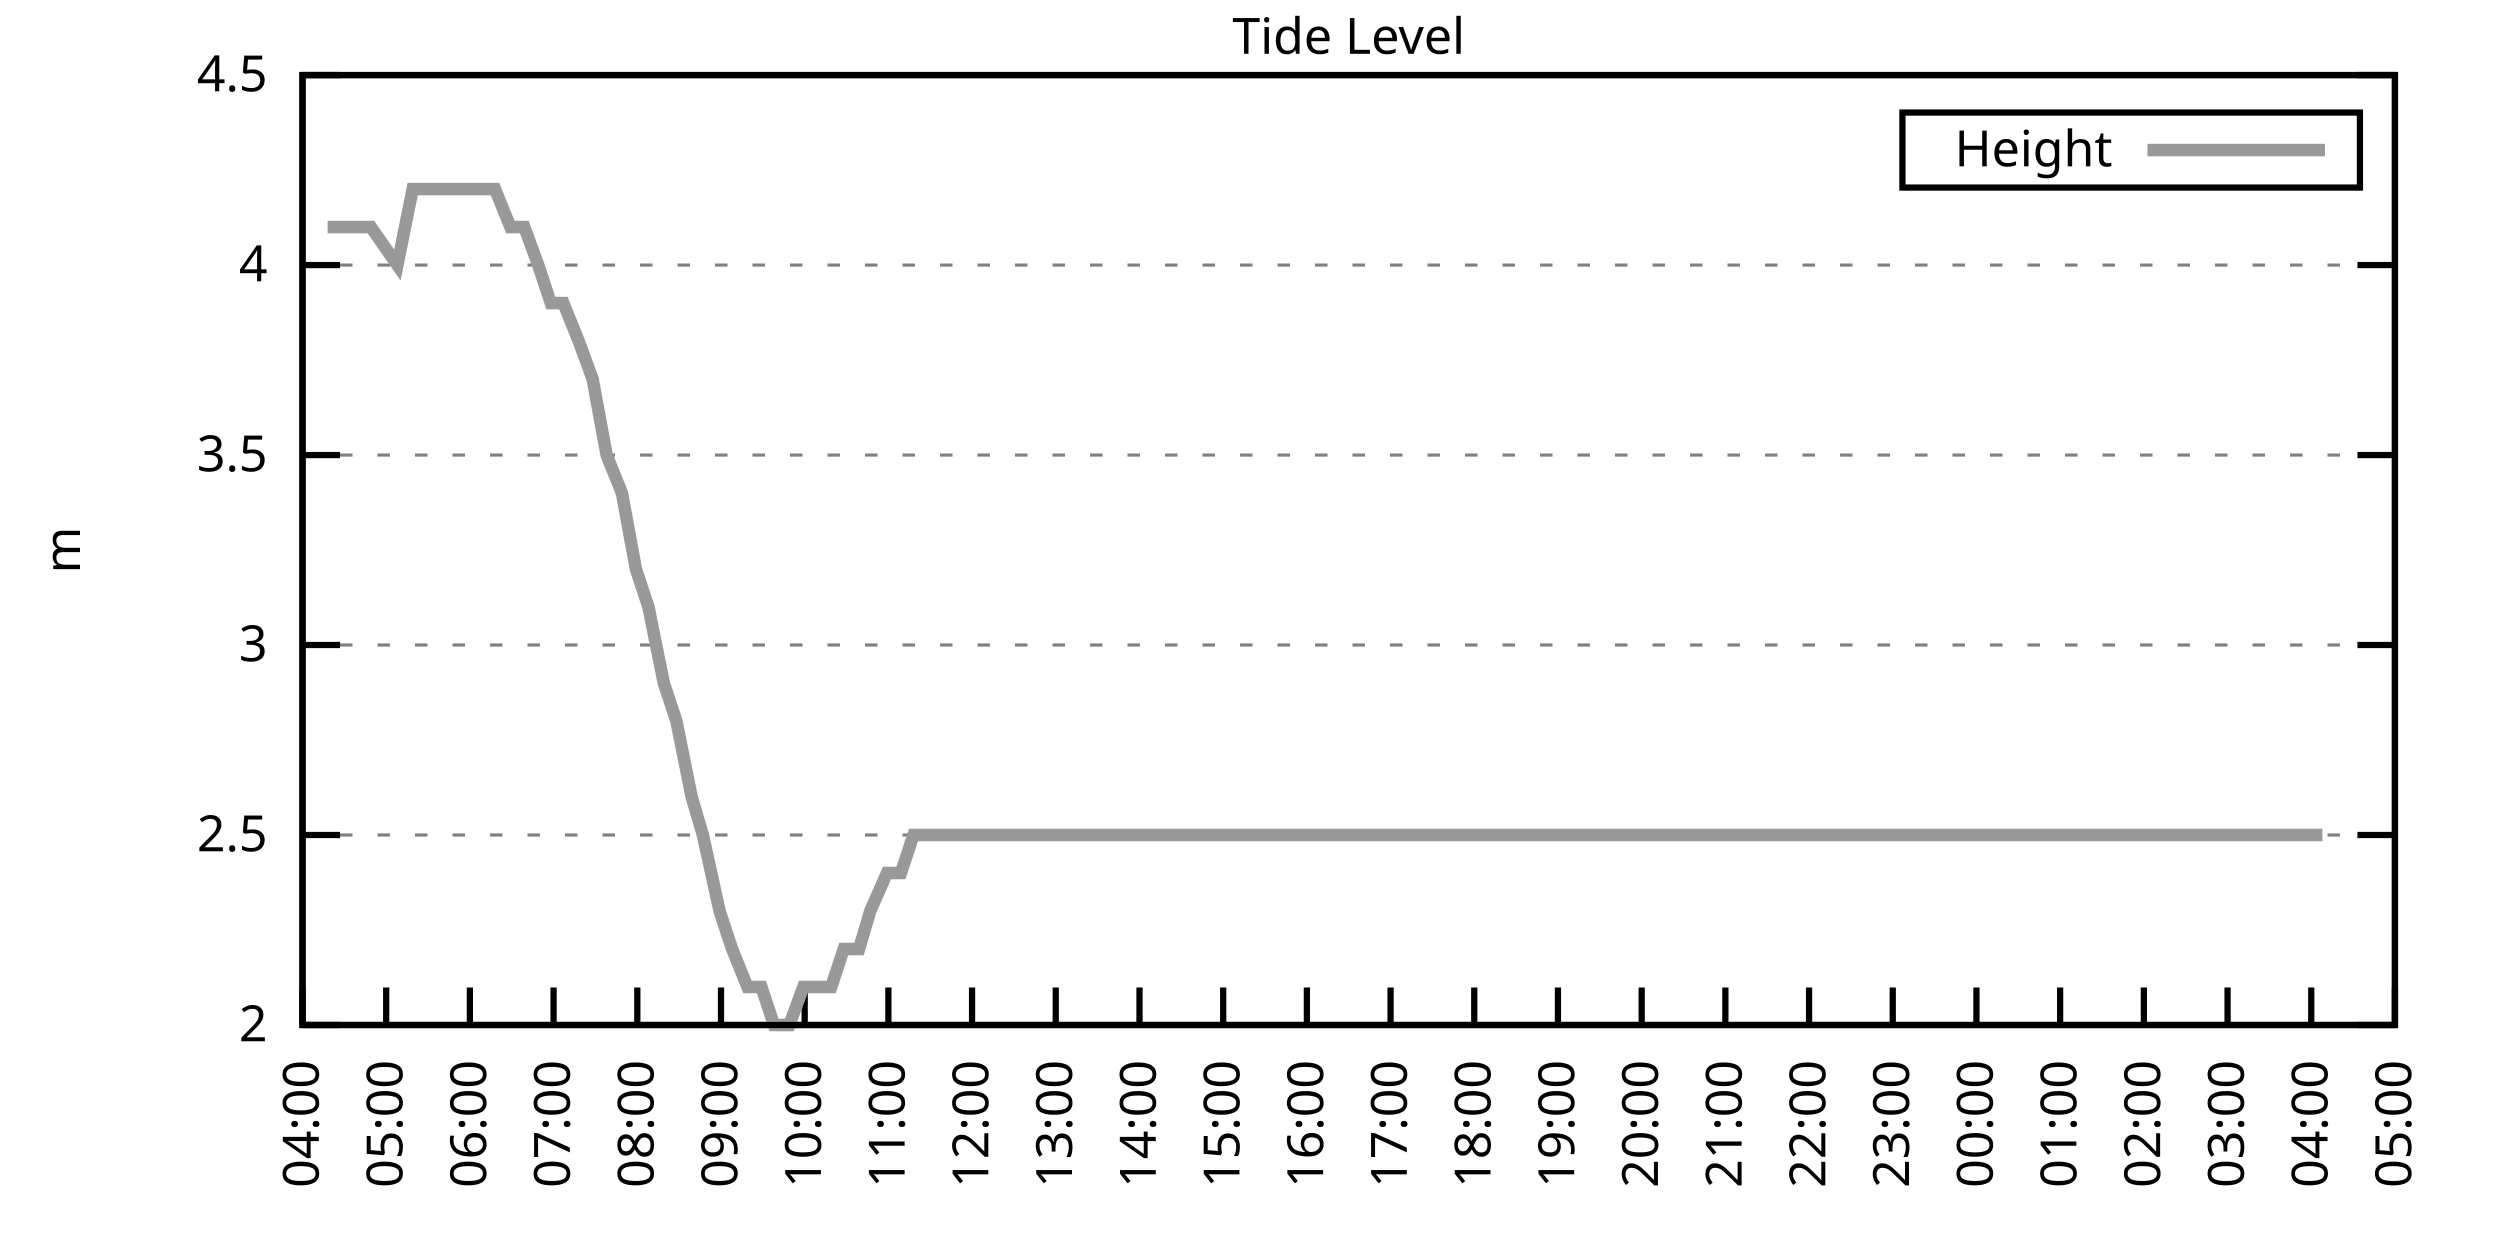
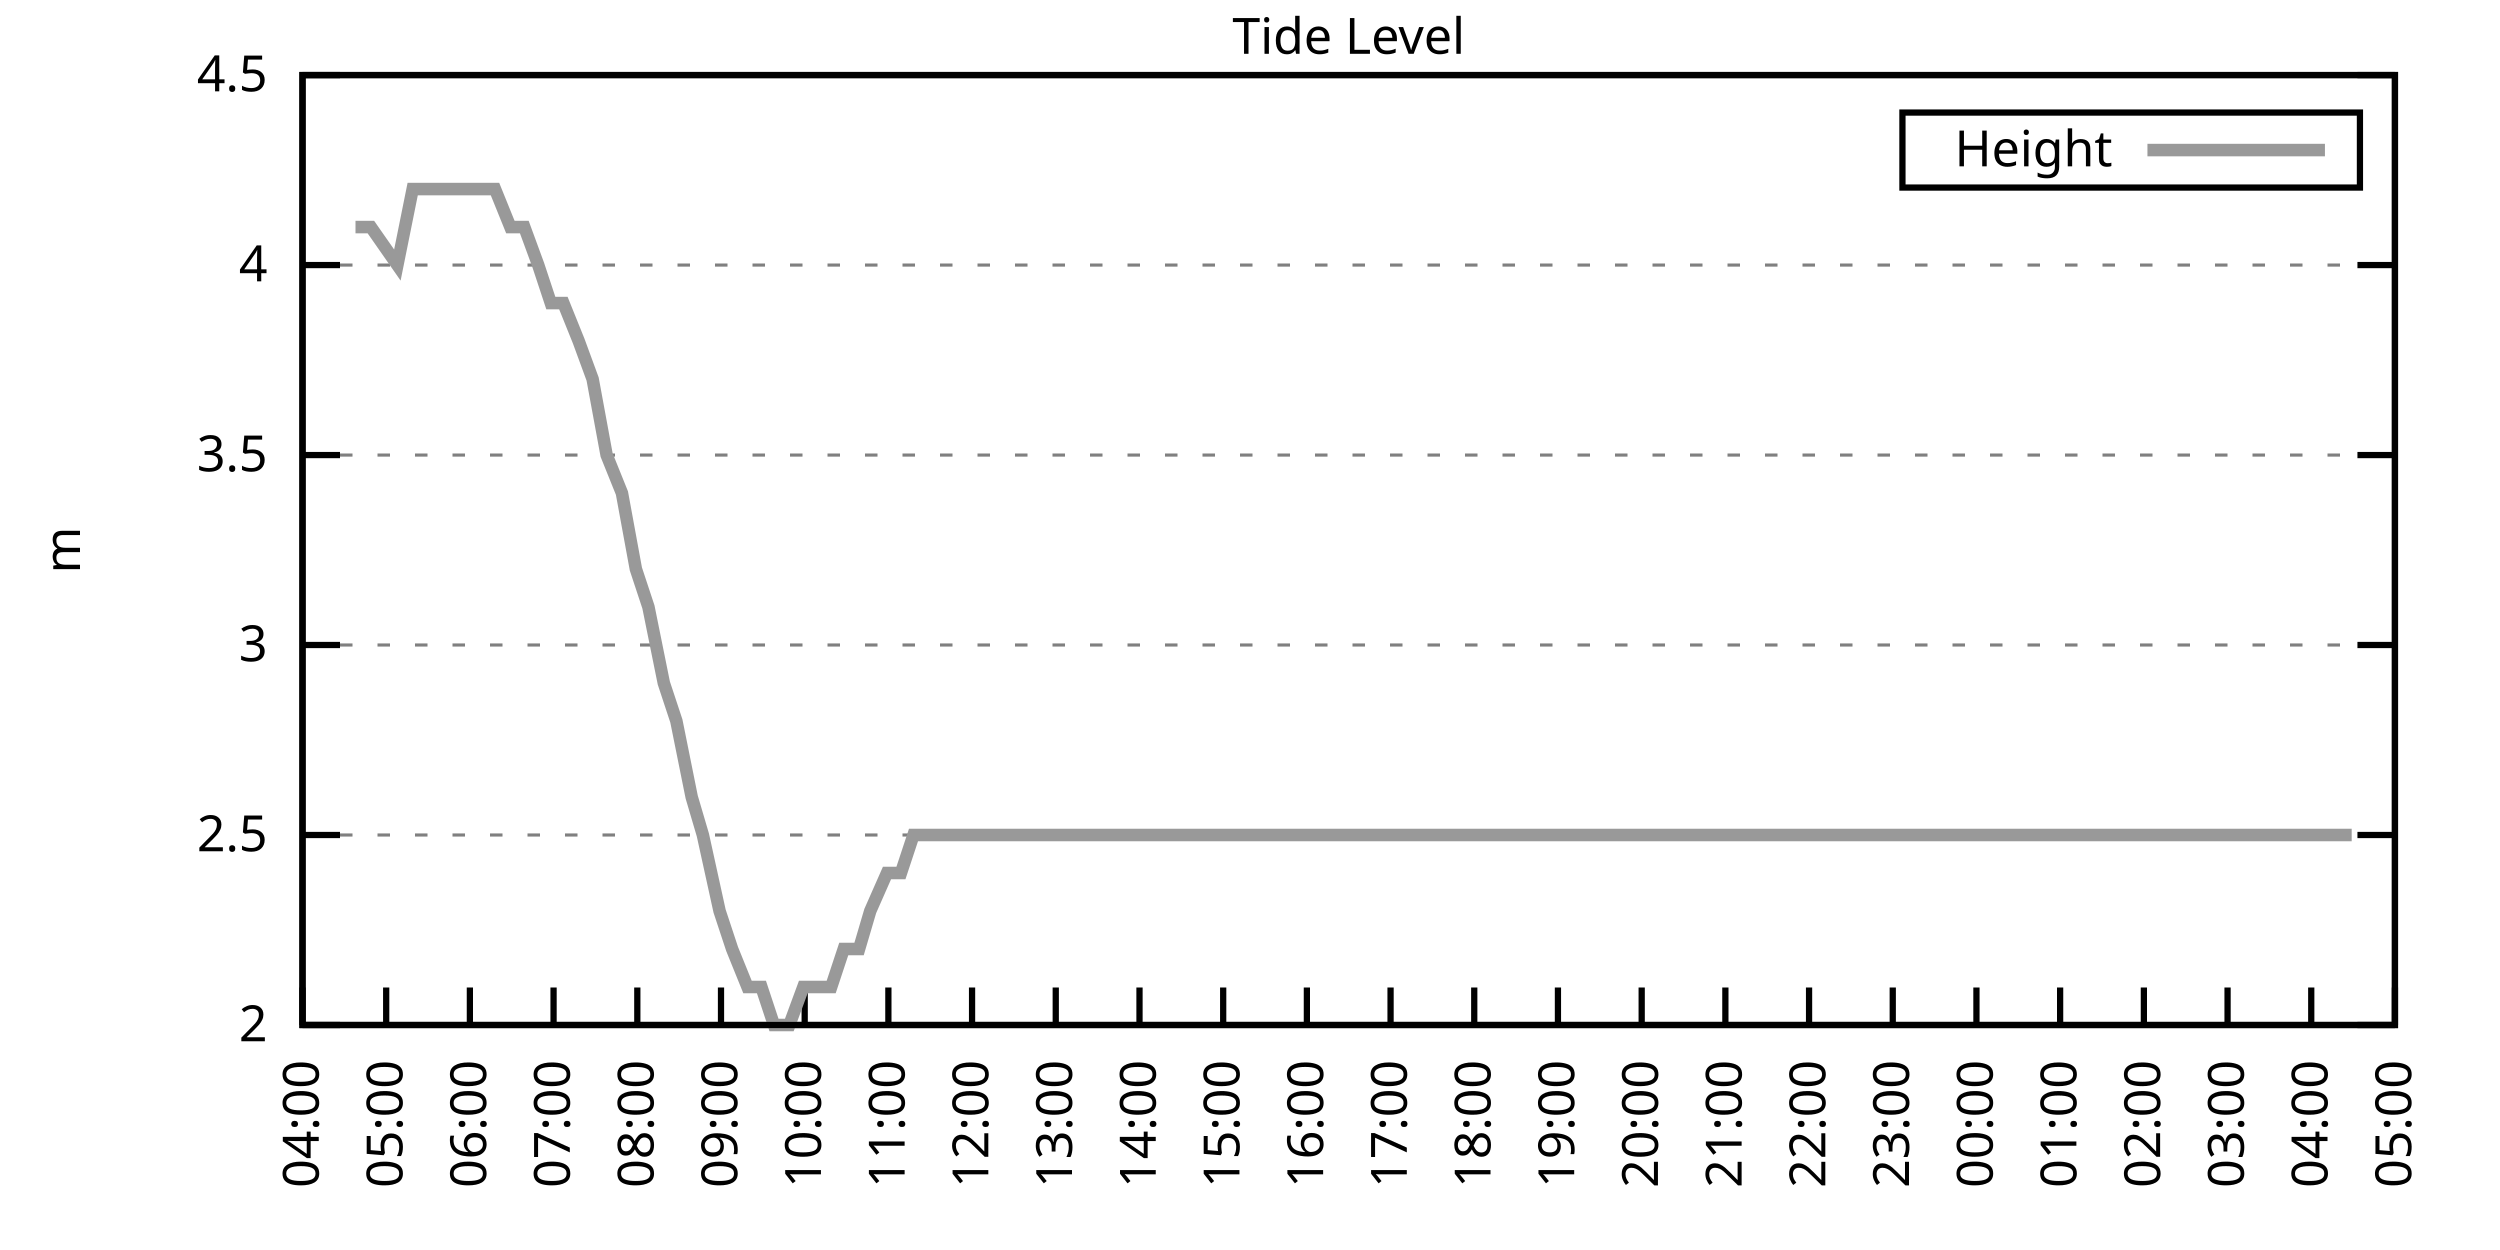
<svg xmlns="http://www.w3.org/2000/svg" xmlns:xlink="http://www.w3.org/1999/xlink" width="400" height="200" viewBox="0 0 400 200">
  <g id="gnuplot_canvas">
    <rect x="0" y="0" width="400" height="200" fill="none" />
    <defs>
      <circle id="gpDot" r="0.5" stroke-width="0.5" stroke="currentColor" />
      <path id="gpPt0" stroke-width="0.333" stroke="currentColor" d="M-1,0 h2 M0,-1 v2" />
      <path id="gpPt1" stroke-width="0.333" stroke="currentColor" d="M-1,-1 L1,1 M1,-1 L-1,1" />
      <path id="gpPt2" stroke-width="0.333" stroke="currentColor" d="M-1,0 L1,0 M0,-1 L0,1 M-1,-1 L1,1 M-1,1 L1,-1" />
      <rect id="gpPt3" stroke-width="0.333" stroke="currentColor" x="-1" y="-1" width="2" height="2" />
      <rect id="gpPt4" stroke-width="0.333" stroke="currentColor" fill="currentColor" x="-1" y="-1" width="2" height="2" />
      <circle id="gpPt5" stroke-width="0.333" stroke="currentColor" cx="0" cy="0" r="1" />
      <use xlink:href="#gpPt5" id="gpPt6" fill="currentColor" stroke="none" />
      <path id="gpPt7" stroke-width="0.333" stroke="currentColor" d="M0,-1.33 L-1.33,0.67 L1.33,0.67 z" />
      <use xlink:href="#gpPt7" id="gpPt8" fill="currentColor" stroke="none" />
      <use xlink:href="#gpPt7" id="gpPt9" stroke="currentColor" transform="rotate(180)" />
      <use xlink:href="#gpPt9" id="gpPt10" fill="currentColor" stroke="none" />
      <use xlink:href="#gpPt3" id="gpPt11" stroke="currentColor" transform="rotate(45)" />
      <use xlink:href="#gpPt11" id="gpPt12" fill="currentColor" stroke="none" />
      <path id="gpPt13" stroke-width="0.333" stroke="currentColor" d="M0,1.330 L1.265,0.411 L0.782,-1.067 L-0.782,-1.076 L-1.265,0.411 z" />
      <use xlink:href="#gpPt13" id="gpPt14" fill="currentColor" stroke="none" />
      <filter id="textbox" filterUnits="objectBoundingBox" x="0" y="0" height="1" width="1">
        <feFlood flood-color="white" flood-opacity="1" result="bgnd" />
        <feComposite in="SourceGraphic" in2="bgnd" operator="atop" />
      </filter>
      <filter id="greybox" filterUnits="objectBoundingBox" x="0" y="0" height="1" width="1">
        <feFlood flood-color="lightgrey" flood-opacity="1" result="grey" />
        <feComposite in="SourceGraphic" in2="grey" operator="atop" />
      </filter>
    </defs>
    <g fill="none" color="white" stroke="currentColor" stroke-width="1.00" stroke-linecap="butt" stroke-linejoin="miter">
</g>
    <g fill="none" color="black" stroke="currentColor" stroke-width="1.00" stroke-linecap="butt" stroke-linejoin="miter">
      <g stroke="none" shape-rendering="crispEdges">
        <polygon fill="rgb(255, 255, 255)" points="48.40,164.00 383.18,164.00 383.18,12.02 48.40,12.02 " />
      </g>
    </g>
    <g fill="none" color="black" stroke="currentColor" stroke-width="1.00" stroke-linecap="butt" stroke-linejoin="miter">
</g>
    <g fill="none" color="black" stroke="black" stroke-width="0.50" stroke-linecap="butt" stroke-linejoin="miter">
</g>
    <g fill="none" color="gray" stroke="currentColor" stroke-width="0.50" stroke-linecap="butt" stroke-linejoin="miter">
      <path stroke="gray" stroke-dasharray="2,4" class="gridline" d="M48.40,164.00 L383.19,164.00  " />
    </g>
    <g fill="none" color="gray" stroke="gray" stroke-width="1.00" stroke-linecap="butt" stroke-linejoin="miter">
</g>
    <g fill="none" color="black" stroke="currentColor" stroke-width="1.00" stroke-linecap="butt" stroke-linejoin="miter">
      <path stroke="black" d="M48.40,164.00 L54.40,164.00 M383.19,164.00 L377.19,164.00  " />
      <g transform="translate(42.80,166.60)" stroke="none" fill="black" font-family="Sans" font-size="8.00" text-anchor="end">
        <text>
          <tspan font-family="Sans"> 2</tspan>
        </text>
      </g>
    </g>
    <g fill="none" color="black" stroke="currentColor" stroke-width="1.00" stroke-linecap="butt" stroke-linejoin="miter">
</g>
    <g fill="none" color="black" stroke="black" stroke-width="0.50" stroke-linecap="butt" stroke-linejoin="miter">
</g>
    <g fill="none" color="gray" stroke="currentColor" stroke-width="0.50" stroke-linecap="butt" stroke-linejoin="miter">
      <path stroke="gray" stroke-dasharray="2,4" class="gridline" d="M48.40,133.60 L383.19,133.60  " />
    </g>
    <g fill="none" color="gray" stroke="gray" stroke-width="1.00" stroke-linecap="butt" stroke-linejoin="miter">
</g>
    <g fill="none" color="black" stroke="currentColor" stroke-width="1.00" stroke-linecap="butt" stroke-linejoin="miter">
      <path stroke="black" d="M48.40,133.60 L54.40,133.60 M383.19,133.60 L377.19,133.60  " />
      <g transform="translate(42.80,136.20)" stroke="none" fill="black" font-family="Sans" font-size="8.00" text-anchor="end">
        <text>
          <tspan font-family="Sans"> 2.5</tspan>
        </text>
      </g>
    </g>
    <g fill="none" color="black" stroke="currentColor" stroke-width="1.00" stroke-linecap="butt" stroke-linejoin="miter">
</g>
    <g fill="none" color="black" stroke="black" stroke-width="0.50" stroke-linecap="butt" stroke-linejoin="miter">
</g>
    <g fill="none" color="gray" stroke="currentColor" stroke-width="0.50" stroke-linecap="butt" stroke-linejoin="miter">
      <path stroke="gray" stroke-dasharray="2,4" class="gridline" d="M48.40,103.20 L383.19,103.20  " />
    </g>
    <g fill="none" color="gray" stroke="gray" stroke-width="1.00" stroke-linecap="butt" stroke-linejoin="miter">
</g>
    <g fill="none" color="black" stroke="currentColor" stroke-width="1.00" stroke-linecap="butt" stroke-linejoin="miter">
      <path stroke="black" d="M48.40,103.20 L54.40,103.20 M383.19,103.20 L377.19,103.20  " />
      <g transform="translate(42.80,105.80)" stroke="none" fill="black" font-family="Sans" font-size="8.00" text-anchor="end">
        <text>
          <tspan font-family="Sans"> 3</tspan>
        </text>
      </g>
    </g>
    <g fill="none" color="black" stroke="currentColor" stroke-width="1.00" stroke-linecap="butt" stroke-linejoin="miter">
</g>
    <g fill="none" color="black" stroke="black" stroke-width="0.50" stroke-linecap="butt" stroke-linejoin="miter">
</g>
    <g fill="none" color="gray" stroke="currentColor" stroke-width="0.50" stroke-linecap="butt" stroke-linejoin="miter">
      <path stroke="gray" stroke-dasharray="2,4" class="gridline" d="M48.40,72.81 L383.19,72.81  " />
    </g>
    <g fill="none" color="gray" stroke="gray" stroke-width="1.00" stroke-linecap="butt" stroke-linejoin="miter">
</g>
    <g fill="none" color="black" stroke="currentColor" stroke-width="1.00" stroke-linecap="butt" stroke-linejoin="miter">
      <path stroke="black" d="M48.40,72.81 L54.40,72.81 M383.19,72.81 L377.19,72.81  " />
      <g transform="translate(42.80,75.41)" stroke="none" fill="black" font-family="Sans" font-size="8.00" text-anchor="end">
        <text>
          <tspan font-family="Sans"> 3.5</tspan>
        </text>
      </g>
    </g>
    <g fill="none" color="black" stroke="currentColor" stroke-width="1.00" stroke-linecap="butt" stroke-linejoin="miter">
</g>
    <g fill="none" color="black" stroke="black" stroke-width="0.50" stroke-linecap="butt" stroke-linejoin="miter">
</g>
    <g fill="none" color="gray" stroke="currentColor" stroke-width="0.50" stroke-linecap="butt" stroke-linejoin="miter">
      <path stroke="gray" stroke-dasharray="2,4" class="gridline" d="M48.40,42.41 L383.19,42.41  " />
    </g>
    <g fill="none" color="gray" stroke="gray" stroke-width="1.00" stroke-linecap="butt" stroke-linejoin="miter">
</g>
    <g fill="none" color="black" stroke="currentColor" stroke-width="1.00" stroke-linecap="butt" stroke-linejoin="miter">
      <path stroke="black" d="M48.40,42.41 L54.40,42.41 M383.19,42.41 L377.19,42.41  " />
      <g transform="translate(42.80,45.01)" stroke="none" fill="black" font-family="Sans" font-size="8.00" text-anchor="end">
        <text>
          <tspan font-family="Sans"> 4</tspan>
        </text>
      </g>
    </g>
    <g fill="none" color="black" stroke="currentColor" stroke-width="1.00" stroke-linecap="butt" stroke-linejoin="miter">
</g>
    <g fill="none" color="black" stroke="black" stroke-width="0.50" stroke-linecap="butt" stroke-linejoin="miter">
</g>
    <g fill="none" color="gray" stroke="currentColor" stroke-width="0.50" stroke-linecap="butt" stroke-linejoin="miter">
      <path stroke="gray" stroke-dasharray="2,4" class="gridline" d="M48.40,12.01 L383.19,12.01  " />
    </g>
    <g fill="none" color="gray" stroke="gray" stroke-width="1.00" stroke-linecap="butt" stroke-linejoin="miter">
</g>
    <g fill="none" color="black" stroke="currentColor" stroke-width="1.00" stroke-linecap="butt" stroke-linejoin="miter">
      <path stroke="black" d="M48.40,12.01 L54.40,12.01 M383.19,12.01 L377.19,12.01  " />
      <g transform="translate(42.80,14.61)" stroke="none" fill="black" font-family="Sans" font-size="8.00" text-anchor="end">
        <text>
          <tspan font-family="Sans"> 4.5</tspan>
        </text>
      </g>
    </g>
    <g fill="none" color="black" stroke="currentColor" stroke-width="1.00" stroke-linecap="butt" stroke-linejoin="miter">
      <path stroke="black" d="M48.40,164.00 L48.40,158.00  " />
      <g transform="translate(51.00,169.60) rotate(270.00)" stroke="none" fill="black" font-family="Sans" font-size="8.00" text-anchor="end">
        <text>
          <tspan font-family="Sans">04:00</tspan>
        </text>
      </g>
    </g>
    <g fill="none" color="black" stroke="currentColor" stroke-width="1.00" stroke-linecap="butt" stroke-linejoin="miter">
      <path stroke="black" d="M61.79,164.00 L61.79,158.00  " />
      <g transform="translate(64.39,169.60) rotate(270.00)" stroke="none" fill="black" font-family="Sans" font-size="8.00" text-anchor="end">
        <text>
          <tspan font-family="Sans">05:00</tspan>
        </text>
      </g>
    </g>
    <g fill="none" color="black" stroke="currentColor" stroke-width="1.00" stroke-linecap="butt" stroke-linejoin="miter">
      <path stroke="black" d="M75.18,164.00 L75.18,158.00  " />
      <g transform="translate(77.78,169.60) rotate(270.00)" stroke="none" fill="black" font-family="Sans" font-size="8.00" text-anchor="end">
        <text>
          <tspan font-family="Sans">06:00</tspan>
        </text>
      </g>
    </g>
    <g fill="none" color="black" stroke="currentColor" stroke-width="1.00" stroke-linecap="butt" stroke-linejoin="miter">
      <path stroke="black" d="M88.57,164.00 L88.57,158.00  " />
      <g transform="translate(91.17,169.60) rotate(270.00)" stroke="none" fill="black" font-family="Sans" font-size="8.00" text-anchor="end">
        <text>
          <tspan font-family="Sans">07:00</tspan>
        </text>
      </g>
    </g>
    <g fill="none" color="black" stroke="currentColor" stroke-width="1.00" stroke-linecap="butt" stroke-linejoin="miter">
      <path stroke="black" d="M101.97,164.00 L101.97,158.00  " />
      <g transform="translate(104.57,169.60) rotate(270.00)" stroke="none" fill="black" font-family="Sans" font-size="8.00" text-anchor="end">
        <text>
          <tspan font-family="Sans">08:00</tspan>
        </text>
      </g>
    </g>
    <g fill="none" color="black" stroke="currentColor" stroke-width="1.00" stroke-linecap="butt" stroke-linejoin="miter">
      <path stroke="black" d="M115.36,164.00 L115.36,158.00  " />
      <g transform="translate(117.96,169.60) rotate(270.00)" stroke="none" fill="black" font-family="Sans" font-size="8.00" text-anchor="end">
        <text>
          <tspan font-family="Sans">09:00</tspan>
        </text>
      </g>
    </g>
    <g fill="none" color="black" stroke="currentColor" stroke-width="1.00" stroke-linecap="butt" stroke-linejoin="miter">
      <path stroke="black" d="M128.75,164.00 L128.75,158.00  " />
      <g transform="translate(131.35,169.60) rotate(270.00)" stroke="none" fill="black" font-family="Sans" font-size="8.00" text-anchor="end">
        <text>
          <tspan font-family="Sans">10:00</tspan>
        </text>
      </g>
    </g>
    <g fill="none" color="black" stroke="currentColor" stroke-width="1.00" stroke-linecap="butt" stroke-linejoin="miter">
      <path stroke="black" d="M142.14,164.00 L142.14,158.00  " />
      <g transform="translate(144.74,169.60) rotate(270.00)" stroke="none" fill="black" font-family="Sans" font-size="8.00" text-anchor="end">
        <text>
          <tspan font-family="Sans">11:00</tspan>
        </text>
      </g>
    </g>
    <g fill="none" color="black" stroke="currentColor" stroke-width="1.00" stroke-linecap="butt" stroke-linejoin="miter">
      <path stroke="black" d="M155.53,164.00 L155.53,158.00  " />
      <g transform="translate(158.13,169.60) rotate(270.00)" stroke="none" fill="black" font-family="Sans" font-size="8.00" text-anchor="end">
        <text>
          <tspan font-family="Sans">12:00</tspan>
        </text>
      </g>
    </g>
    <g fill="none" color="black" stroke="currentColor" stroke-width="1.00" stroke-linecap="butt" stroke-linejoin="miter">
      <path stroke="black" d="M168.92,164.00 L168.92,158.00  " />
      <g transform="translate(171.52,169.60) rotate(270.00)" stroke="none" fill="black" font-family="Sans" font-size="8.00" text-anchor="end">
        <text>
          <tspan font-family="Sans">13:00</tspan>
        </text>
      </g>
    </g>
    <g fill="none" color="black" stroke="currentColor" stroke-width="1.00" stroke-linecap="butt" stroke-linejoin="miter">
      <path stroke="black" d="M182.32,164.00 L182.32,158.00  " />
      <g transform="translate(184.92,169.60) rotate(270.00)" stroke="none" fill="black" font-family="Sans" font-size="8.00" text-anchor="end">
        <text>
          <tspan font-family="Sans">14:00</tspan>
        </text>
      </g>
    </g>
    <g fill="none" color="black" stroke="currentColor" stroke-width="1.00" stroke-linecap="butt" stroke-linejoin="miter">
      <path stroke="black" d="M195.71,164.00 L195.71,158.00  " />
      <g transform="translate(198.31,169.60) rotate(270.00)" stroke="none" fill="black" font-family="Sans" font-size="8.00" text-anchor="end">
        <text>
          <tspan font-family="Sans">15:00</tspan>
        </text>
      </g>
    </g>
    <g fill="none" color="black" stroke="currentColor" stroke-width="1.00" stroke-linecap="butt" stroke-linejoin="miter">
      <path stroke="black" d="M209.10,164.00 L209.10,158.00  " />
      <g transform="translate(211.70,169.60) rotate(270.00)" stroke="none" fill="black" font-family="Sans" font-size="8.00" text-anchor="end">
        <text>
          <tspan font-family="Sans">16:00</tspan>
        </text>
      </g>
    </g>
    <g fill="none" color="black" stroke="currentColor" stroke-width="1.00" stroke-linecap="butt" stroke-linejoin="miter">
      <path stroke="black" d="M222.49,164.00 L222.49,158.00  " />
      <g transform="translate(225.09,169.60) rotate(270.00)" stroke="none" fill="black" font-family="Sans" font-size="8.00" text-anchor="end">
        <text>
          <tspan font-family="Sans">17:00</tspan>
        </text>
      </g>
    </g>
    <g fill="none" color="black" stroke="currentColor" stroke-width="1.00" stroke-linecap="butt" stroke-linejoin="miter">
      <path stroke="black" d="M235.88,164.00 L235.88,158.00  " />
      <g transform="translate(238.48,169.60) rotate(270.00)" stroke="none" fill="black" font-family="Sans" font-size="8.00" text-anchor="end">
        <text>
          <tspan font-family="Sans">18:00</tspan>
        </text>
      </g>
    </g>
    <g fill="none" color="black" stroke="currentColor" stroke-width="1.00" stroke-linecap="butt" stroke-linejoin="miter">
      <path stroke="black" d="M249.27,164.00 L249.27,158.00  " />
      <g transform="translate(251.87,169.60) rotate(270.00)" stroke="none" fill="black" font-family="Sans" font-size="8.00" text-anchor="end">
        <text>
          <tspan font-family="Sans">19:00</tspan>
        </text>
      </g>
    </g>
    <g fill="none" color="black" stroke="currentColor" stroke-width="1.00" stroke-linecap="butt" stroke-linejoin="miter">
      <path stroke="black" d="M262.67,164.00 L262.67,158.00  " />
      <g transform="translate(265.27,169.60) rotate(270.00)" stroke="none" fill="black" font-family="Sans" font-size="8.00" text-anchor="end">
        <text>
          <tspan font-family="Sans">20:00</tspan>
        </text>
      </g>
    </g>
    <g fill="none" color="black" stroke="currentColor" stroke-width="1.00" stroke-linecap="butt" stroke-linejoin="miter">
      <path stroke="black" d="M276.06,164.00 L276.06,158.00  " />
      <g transform="translate(278.66,169.60) rotate(270.00)" stroke="none" fill="black" font-family="Sans" font-size="8.00" text-anchor="end">
        <text>
          <tspan font-family="Sans">21:00</tspan>
        </text>
      </g>
    </g>
    <g fill="none" color="black" stroke="currentColor" stroke-width="1.00" stroke-linecap="butt" stroke-linejoin="miter">
      <path stroke="black" d="M289.45,164.00 L289.45,158.00  " />
      <g transform="translate(292.05,169.60) rotate(270.00)" stroke="none" fill="black" font-family="Sans" font-size="8.00" text-anchor="end">
        <text>
          <tspan font-family="Sans">22:00</tspan>
        </text>
      </g>
    </g>
    <g fill="none" color="black" stroke="currentColor" stroke-width="1.00" stroke-linecap="butt" stroke-linejoin="miter">
      <path stroke="black" d="M302.84,164.00 L302.84,158.00  " />
      <g transform="translate(305.44,169.60) rotate(270.00)" stroke="none" fill="black" font-family="Sans" font-size="8.00" text-anchor="end">
        <text>
          <tspan font-family="Sans">23:00</tspan>
        </text>
      </g>
    </g>
    <g fill="none" color="black" stroke="currentColor" stroke-width="1.00" stroke-linecap="butt" stroke-linejoin="miter">
      <path stroke="black" d="M316.23,164.00 L316.23,158.00  " />
      <g transform="translate(318.83,169.60) rotate(270.00)" stroke="none" fill="black" font-family="Sans" font-size="8.00" text-anchor="end">
        <text>
          <tspan font-family="Sans">00:00</tspan>
        </text>
      </g>
    </g>
    <g fill="none" color="black" stroke="currentColor" stroke-width="1.00" stroke-linecap="butt" stroke-linejoin="miter">
      <path stroke="black" d="M329.62,164.00 L329.62,158.00  " />
      <g transform="translate(332.22,169.60) rotate(270.00)" stroke="none" fill="black" font-family="Sans" font-size="8.00" text-anchor="end">
        <text>
          <tspan font-family="Sans">01:00</tspan>
        </text>
      </g>
    </g>
    <g fill="none" color="black" stroke="currentColor" stroke-width="1.00" stroke-linecap="butt" stroke-linejoin="miter">
      <path stroke="black" d="M343.02,164.00 L343.02,158.00  " />
      <g transform="translate(345.62,169.60) rotate(270.00)" stroke="none" fill="black" font-family="Sans" font-size="8.00" text-anchor="end">
        <text>
          <tspan font-family="Sans">02:00</tspan>
        </text>
      </g>
    </g>
    <g fill="none" color="black" stroke="currentColor" stroke-width="1.00" stroke-linecap="butt" stroke-linejoin="miter">
      <path stroke="black" d="M356.41,164.00 L356.41,158.00  " />
      <g transform="translate(359.01,169.60) rotate(270.00)" stroke="none" fill="black" font-family="Sans" font-size="8.00" text-anchor="end">
        <text>
          <tspan font-family="Sans">03:00</tspan>
        </text>
      </g>
    </g>
    <g fill="none" color="black" stroke="currentColor" stroke-width="1.00" stroke-linecap="butt" stroke-linejoin="miter">
      <path stroke="black" d="M369.80,164.00 L369.80,158.00  " />
      <g transform="translate(372.40,169.60) rotate(270.00)" stroke="none" fill="black" font-family="Sans" font-size="8.00" text-anchor="end">
        <text>
          <tspan font-family="Sans">04:00</tspan>
        </text>
      </g>
    </g>
    <g fill="none" color="black" stroke="currentColor" stroke-width="1.00" stroke-linecap="butt" stroke-linejoin="miter">
      <path stroke="black" d="M383.19,164.00 L383.19,158.00  " />
      <g transform="translate(385.79,169.60) rotate(270.00)" stroke="none" fill="black" font-family="Sans" font-size="8.00" text-anchor="end">
        <text>
          <tspan font-family="Sans">05:00</tspan>
        </text>
      </g>
    </g>
    <g fill="none" color="black" stroke="currentColor" stroke-width="1.00" stroke-linecap="butt" stroke-linejoin="miter">
</g>
    <g fill="none" color="black" stroke="currentColor" stroke-width="1.00" stroke-linecap="butt" stroke-linejoin="miter">
      <path stroke="black" d="M48.40,12.01 L48.40,164.00 L383.19,164.00 L383.19,12.01 L48.40,12.01 Z  " />
    </g>
    <g fill="none" color="black" stroke="currentColor" stroke-width="1.00" stroke-linecap="butt" stroke-linejoin="miter">
</g>
    <g fill="none" color="black" stroke="currentColor" stroke-width="1.00" stroke-linecap="butt" stroke-linejoin="miter">
      <path stroke="black" d="M304.39,30.01 L304.39,18.01 L377.59,18.01 L377.59,30.01 L304.39,30.01 Z  " />
    </g>
    <g id="Tide_level_plot_1">
      <g fill="none" color="white" stroke="black" stroke-width="2.00" stroke-linecap="butt" stroke-linejoin="miter">
</g>
      <g fill="none" color="black" stroke="currentColor" stroke-width="2.00" stroke-linecap="butt" stroke-linejoin="miter">
        <g transform="translate(337.99,26.61)" stroke="none" fill="black" font-family="Sans" font-size="8.00" text-anchor="end">
          <text>
            <tspan font-family="Sans">Height</tspan>
          </text>
        </g>
      </g>
      <g fill="none" color="black" stroke="currentColor" stroke-width="2.00" stroke-linecap="butt" stroke-linejoin="miter">
-         <path stroke="rgb(153, 153, 153)" d="M343.59,24.01 L371.99,24.01 M52.42,36.33 L54.87,36.33 L56.88,36.33 L59.34,36.33 L63.58,42.41 L66.03,30.25   L68.04,30.25 L70.05,30.25 L72.50,30.25 L74.74,30.25 L77.19,30.25 L79.20,30.25 L81.66,36.33 L83.89,36.33   L86.12,42.41 L88.13,48.49 L90.14,48.49 L92.59,54.57 L94.82,60.65 L97.06,72.81 L99.51,78.89 L101.74,91.04   L103.75,97.12 L106.21,109.28 L108.22,115.36 L110.67,127.52 L112.46,133.60 L115.13,145.76 L117.14,151.84 L119.60,157.92   L121.83,157.92 L123.84,164.00 L126.29,164.00 L128.53,157.92 L130.54,157.92 L132.99,157.92 L135.00,151.84 L137.45,151.84   L139.24,145.76 L141.92,139.68 L144.15,139.68 L146.16,133.60 L148.61,133.60 L150.62,133.60 L152.63,133.60 L155.31,133.60   L157.54,133.60 L159.77,133.60 L162.01,133.60 L164.01,133.60 L166.47,133.60 L168.48,133.60 L170.93,133.60 L172.94,133.60   L175.40,133.60 L177.63,133.60 L179.64,133.60 L181.42,133.60 L184.32,133.60 L186.56,133.60 L188.79,133.60 L190.57,133.60   L193.03,133.60 L195.26,133.60 L197.49,133.60 L199.73,133.60 L201.96,133.60 L204.19,133.60 L206.42,133.60 L208.88,133.60   L210.88,133.60 L213.34,133.60 L215.35,133.60 L217.80,133.60 L220.04,133.60 L222.04,133.60 L224.28,133.60 L226.73,133.60   L228.74,133.60 L231.20,133.60 L233.43,133.60 L235.66,133.60 L237.67,133.60 L240.12,133.60 L242.36,133.60 L244.36,133.60   L246.82,133.60 L248.60,133.60 L251.06,133.60 L253.51,133.60 L255.75,133.60 L257.98,133.60 L260.21,133.60 L262.00,133.60   L264.45,133.60 L266.68,133.60 L269.14,133.60 L271.15,133.60 L273.38,133.60 L275.83,133.60 L277.62,133.60 L280.30,133.60   L282.08,133.60 L284.54,133.60 L289.00,133.60 L291.23,133.60 L293.69,133.60 L295.92,133.60 L298.15,133.60 L300.39,133.60   L302.62,133.60 L304.85,133.60 L307.08,133.60 L309.09,133.60 L311.54,133.60 L313.78,133.60 L315.56,133.60 L318.02,133.60   L320.25,133.60 L322.04,133.60 L324.49,133.60 L327.17,133.60 L329.18,133.60 L331.63,133.60 L333.86,133.60 L335.87,133.60   L338.33,133.60 L340.34,133.60 L342.79,133.60 L345.02,133.60 L347.26,133.60 L349.26,133.60 L351.72,133.60 L353.73,133.60   L355.74,133.60 L358.42,133.60 L360.20,133.60 L362.43,133.60 L364.89,133.60 L367.12,133.60 L369.58,133.60 L371.58,133.60    " />
+         <path stroke="rgb(153, 153, 153)" d="M343.59,24.01 L371.99,24.01 M56.88,36.33 L59.34,36.33 L63.58,42.41 L66.03,30.25 L68.04,30.25 L70.05,30.25   L72.50,30.25 L74.74,30.25 L77.19,30.25 L79.20,30.25 L81.66,36.33 L83.89,36.33 L86.12,42.41 L88.13,48.49   L90.14,48.49 L92.59,54.57 L94.82,60.65 L97.06,72.81 L99.51,78.89 L101.74,91.04 L103.75,97.12 L106.21,109.28   L108.22,115.36 L110.67,127.52 L112.46,133.60 L115.13,145.76 L117.14,151.84 L119.60,157.92 L121.83,157.92 L123.84,164.00   L126.29,164.00 L128.53,157.92 L130.54,157.92 L132.99,157.92 L135.00,151.84 L137.45,151.84 L139.24,145.76 L141.92,139.68   L144.15,139.68 L146.16,133.60 L148.61,133.60 L150.62,133.60 L152.63,133.60 L155.31,133.60 L157.54,133.60 L159.77,133.60   L162.01,133.60 L164.01,133.60 L166.47,133.60 L168.48,133.60 L170.93,133.60 L172.94,133.60 L175.40,133.60 L177.63,133.60   L179.64,133.60 L181.42,133.60 L184.32,133.60 L186.56,133.60 L188.79,133.60 L190.57,133.60 L193.03,133.60 L195.26,133.60   L197.49,133.60 L199.73,133.60 L201.96,133.60 L204.19,133.60 L206.42,133.60 L208.88,133.60 L210.88,133.60 L213.34,133.60   L215.35,133.60 L217.80,133.60 L220.04,133.60 L222.04,133.60 L224.28,133.60 L226.73,133.60 L228.74,133.60 L231.20,133.60   L233.43,133.60 L235.66,133.60 L237.67,133.60 L240.12,133.60 L242.36,133.60 L244.36,133.60 L246.82,133.60 L248.60,133.60   L251.06,133.60 L253.51,133.60 L255.75,133.60 L257.98,133.60 L260.21,133.60 L262.00,133.60 L264.45,133.60 L266.68,133.60   L269.14,133.60 L271.15,133.60 L273.38,133.60 L275.83,133.60 L277.62,133.60 L280.30,133.60 L282.08,133.60 L284.54,133.60   L289.00,133.60 L291.23,133.60 L293.69,133.60 L295.92,133.60 L298.15,133.60 L300.39,133.60 L302.62,133.60 L304.85,133.60   L307.08,133.60 L309.09,133.60 L311.54,133.60 L313.78,133.60 L315.56,133.60 L318.02,133.60 L320.25,133.60 L322.04,133.60   L324.49,133.60 L327.17,133.60 L329.18,133.60 L331.63,133.60 L333.86,133.60 L335.87,133.60 L338.33,133.60 L340.34,133.60   L342.79,133.60 L345.02,133.60 L347.26,133.60 L349.26,133.60 L351.72,133.60 L353.73,133.60 L355.74,133.60 L358.42,133.60   L360.20,133.60 L362.43,133.60 L364.89,133.60 L367.12,133.60 L369.58,133.60 L371.58,133.60 L374.04,133.60 L376.27,133.60    " />
      </g>
    </g>
    <g fill="none" color="black" stroke="currentColor" stroke-width="2.00" stroke-linecap="butt" stroke-linejoin="miter">
</g>
    <g fill="none" color="black" stroke="black" stroke-width="1.00" stroke-linecap="butt" stroke-linejoin="miter">
</g>
    <g fill="none" color="black" stroke="currentColor" stroke-width="1.00" stroke-linecap="butt" stroke-linejoin="miter">
      <path stroke="black" d="M48.40,12.01 L48.40,164.00 L383.19,164.00 L383.19,12.01 L48.40,12.01 Z  " />
      <g transform="translate(12.80,88.01) rotate(270.00)" stroke="none" fill="black" font-family="Sans" font-size="8.00" text-anchor="middle">
        <text>
          <tspan font-family="Sans">m</tspan>
        </text>
      </g>
    </g>
    <g fill="none" color="black" stroke="currentColor" stroke-width="1.00" stroke-linecap="butt" stroke-linejoin="miter">
</g>
    <g fill="none" color="black" stroke="currentColor" stroke-width="1.00" stroke-linecap="butt" stroke-linejoin="miter">
      <g transform="translate(215.79,8.61)" stroke="none" fill="black" font-family="Sans" font-size="8.00" text-anchor="middle">
        <text>
          <tspan font-family="Sans">Tide Level</tspan>
        </text>
      </g>
    </g>
    <g fill="none" color="black" stroke="currentColor" stroke-width="1.00" stroke-linecap="butt" stroke-linejoin="miter">
</g>
  </g>
</svg>
